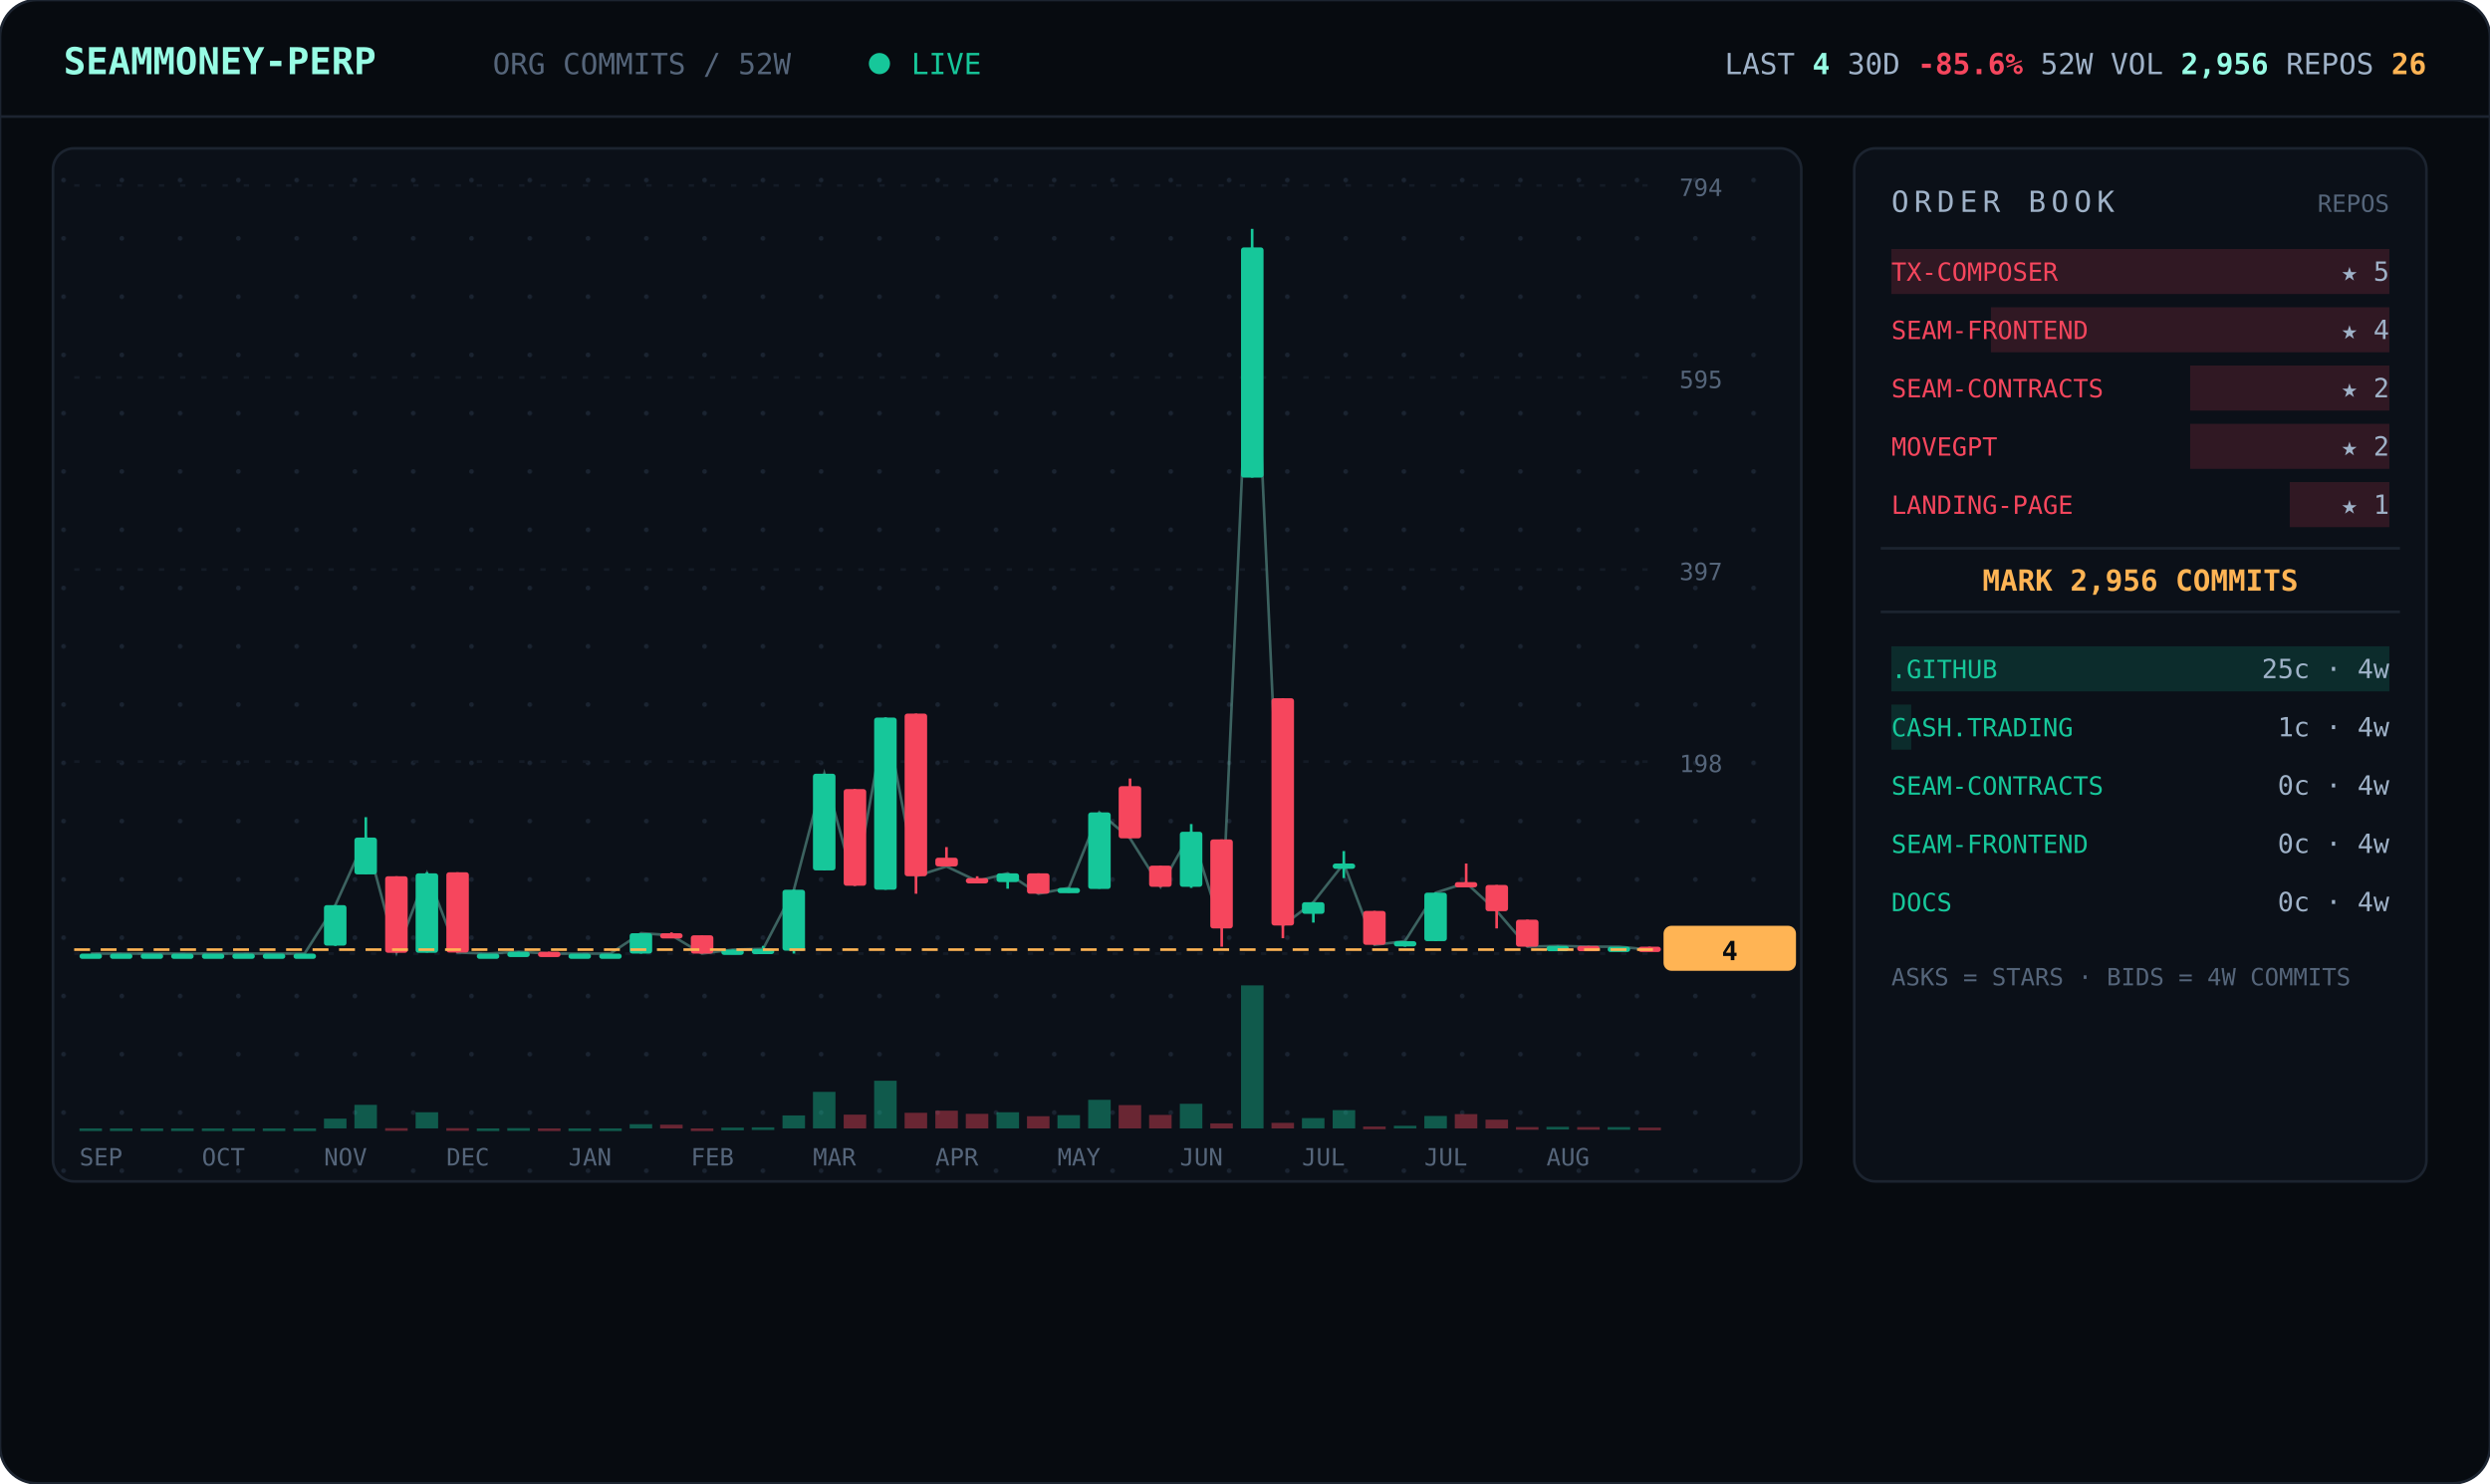
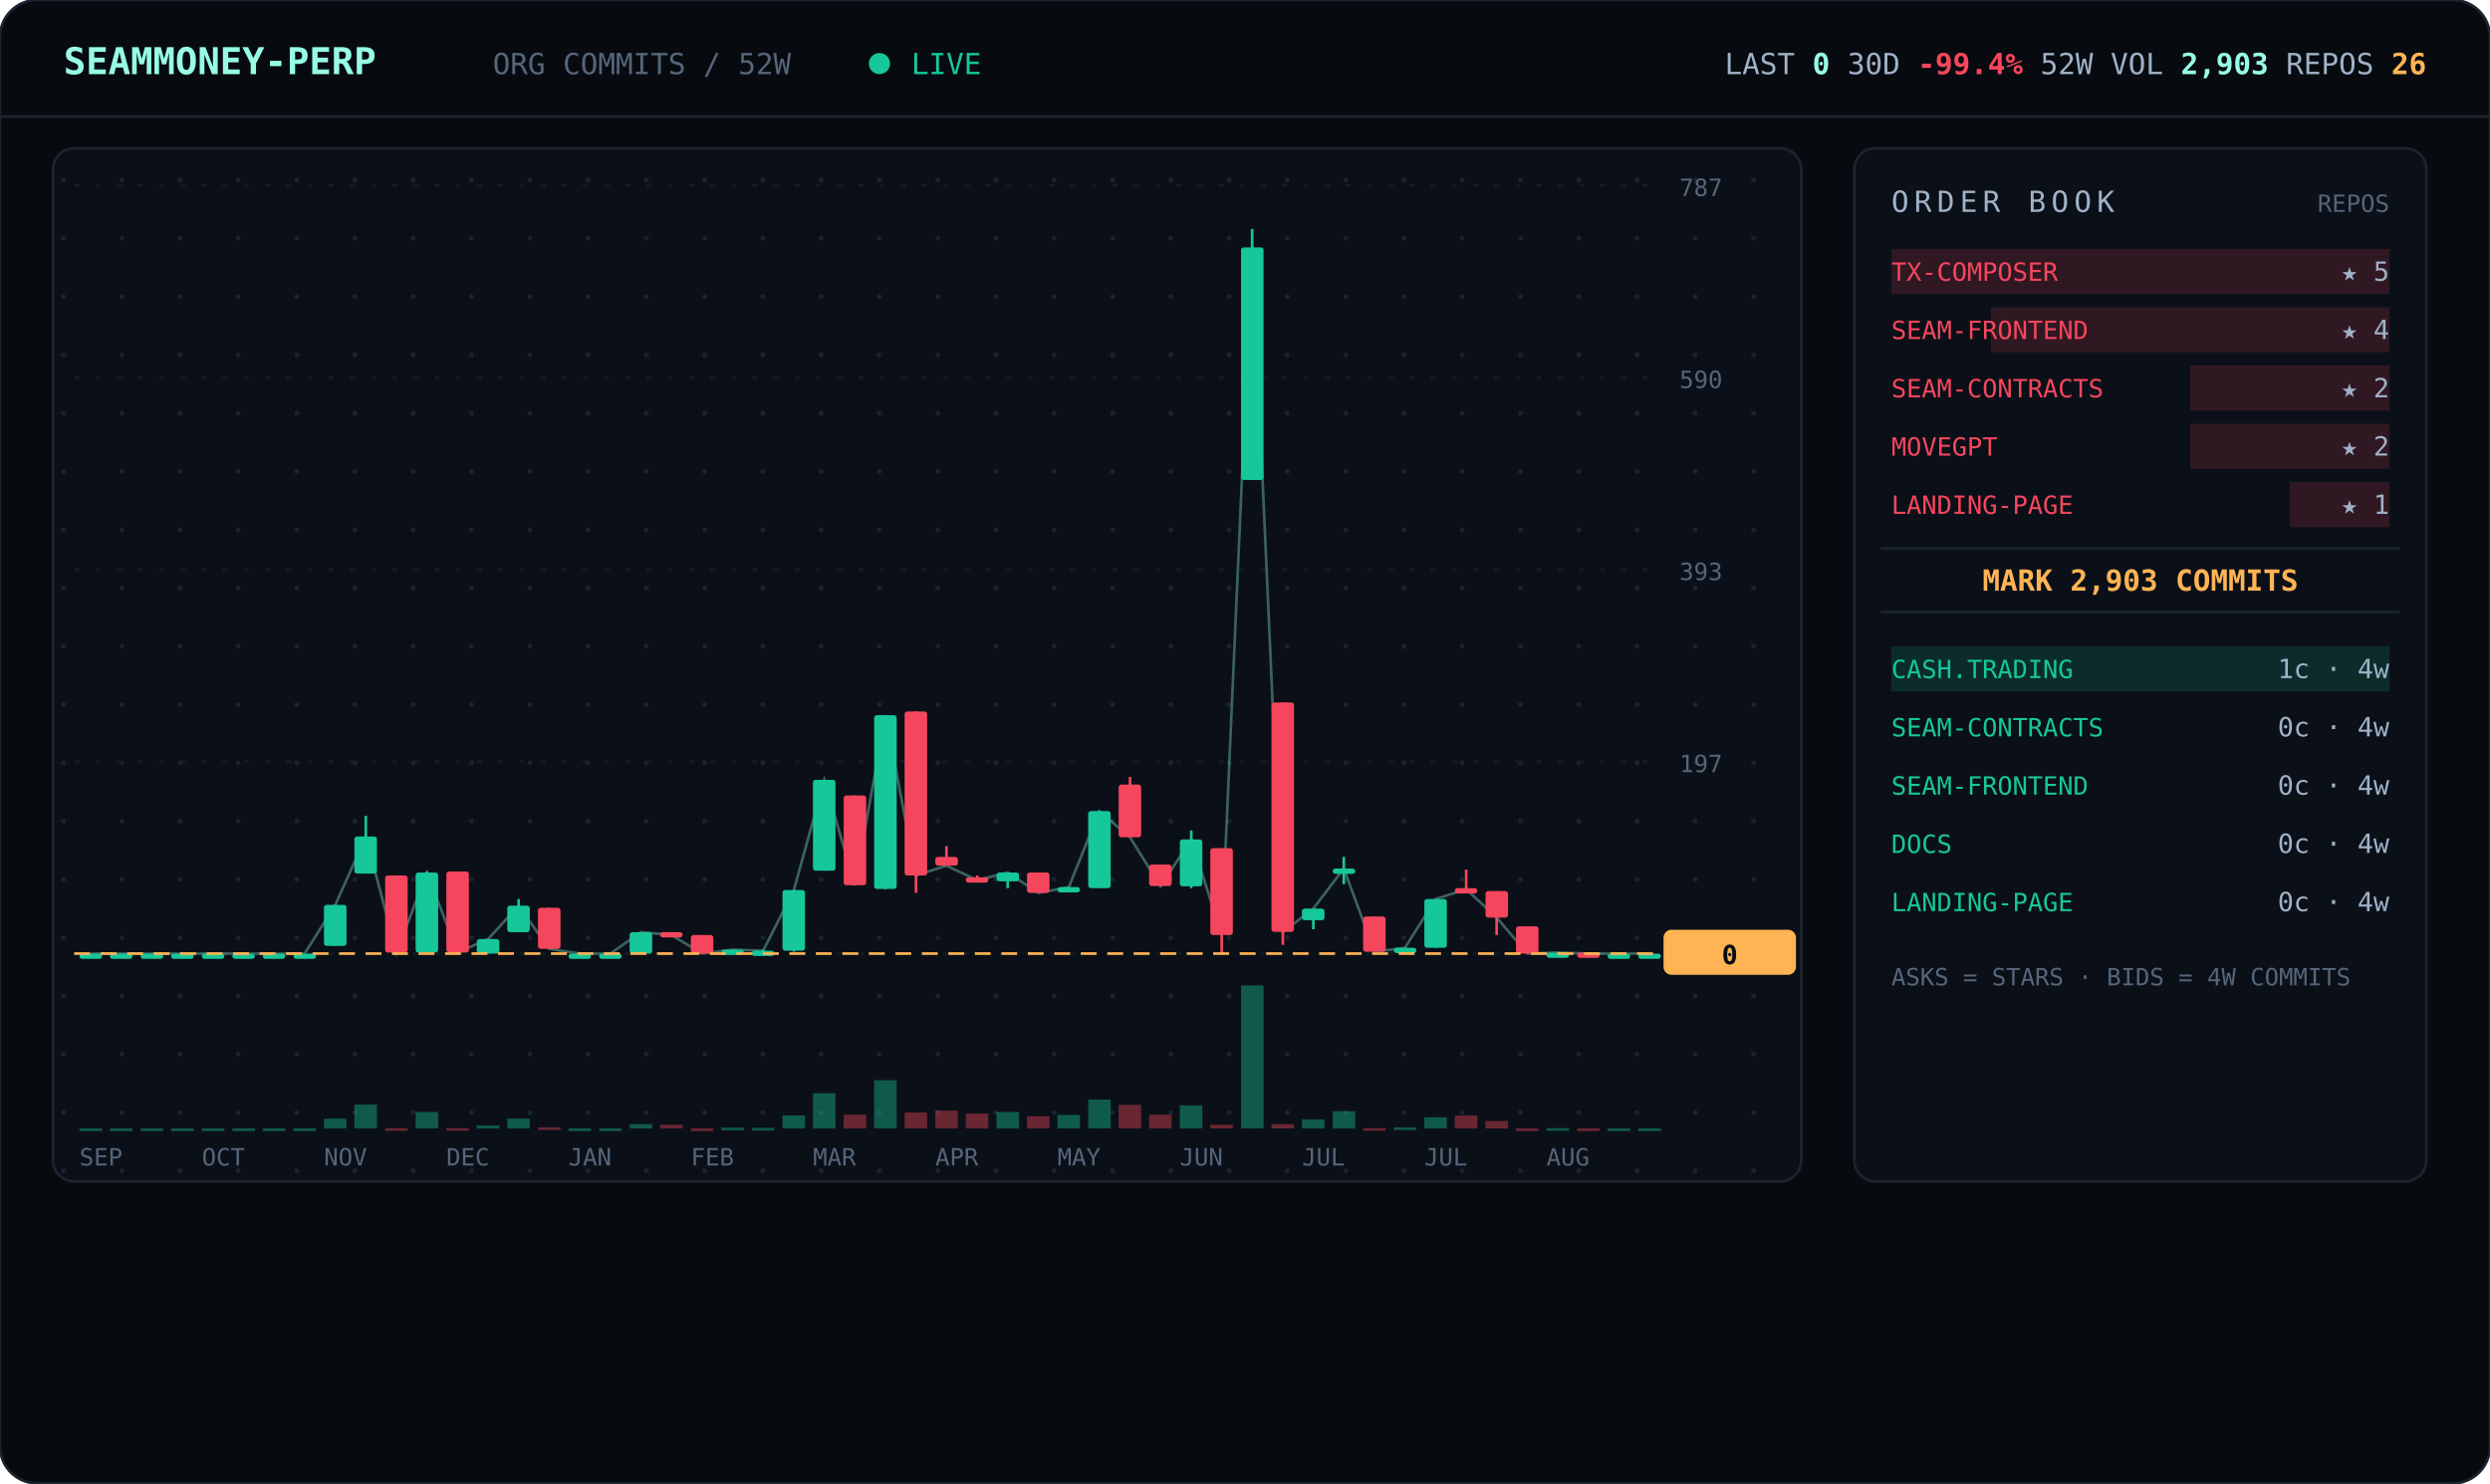
<svg xmlns="http://www.w3.org/2000/svg" viewBox="0 0 940 560" width="940" font-family="ui-monospace,'JetBrains Mono','SF Mono',Menlo,Consolas,monospace">
  <defs>
    <pattern id="dots" width="22" height="22" patternUnits="userSpaceOnUse">
      <circle cx="2" cy="2" r="0.9" fill="#1a2330" />
    </pattern>
  </defs>
  <rect width="940" height="560" rx="14" fill="#070b10" stroke="#1c2430" />
  <line x1="0" y1="44" x2="940" y2="44" stroke="#1c2430" />
  <text x="24" y="28" font-size="14" font-weight="700" fill="#97fce4">SEAMMONEY-PERP</text>
  <text x="186" y="28" font-size="11" fill="#55657a">ORG COMMITS / 52W</text>
  <circle cx="332" cy="24" r="4" fill="#16c79a">
    <animate attributeName="opacity" values="1;0.2;1" dur="2s" repeatCount="indefinite" />
  </circle>
  <text x="344" y="28" font-size="11" fill="#16c79a">LIVE</text>
-   <text x="916" y="28" text-anchor="end" font-size="11" fill="#9fb2c8">LAST <tspan fill="#97fce4" font-weight="700">4</tspan>   30D <tspan fill="#f6465d" font-weight="700">-85.6%</tspan>   52W VOL <tspan fill="#97fce4" font-weight="700">2,956</tspan>   REPOS <tspan fill="#ffb454" font-weight="700">26</tspan>
+   <text x="916" y="28" text-anchor="end" font-size="11" fill="#9fb2c8">LAST <tspan fill="#97fce4" font-weight="700">0</tspan>   30D <tspan fill="#f6465d" font-weight="700">-99.4%</tspan>   52W VOL <tspan fill="#97fce4" font-weight="700">2,903</tspan>   REPOS <tspan fill="#ffb454" font-weight="700">26</tspan>
  </text>
  <rect x="20" y="56" width="660" height="390" rx="8" fill="#0b1018" stroke="#1c2430" />
  <rect x="20" y="56" width="660" height="390" rx="8" fill="url(#dots)" />
  <line x1="28" y1="360.0" x2="624" y2="360.0" stroke="#141b26" stroke-dasharray="2 6" />
  <text x="634" y="364.0" font-size="9" fill="#55657a">0</text>
  <line x1="28" y1="287.5" x2="624" y2="287.5" stroke="#141b26" stroke-dasharray="2 6" />
-   <text x="634" y="291.5" font-size="9" fill="#55657a">198</text>
+   <text x="634" y="291.5" font-size="9" fill="#55657a">197</text>
  <line x1="28" y1="215.0" x2="624" y2="215.0" stroke="#141b26" stroke-dasharray="2 6" />
-   <text x="634" y="219.0" font-size="9" fill="#55657a">397</text>
+   <text x="634" y="219.0" font-size="9" fill="#55657a">393</text>
  <line x1="28" y1="142.5" x2="624" y2="142.5" stroke="#141b26" stroke-dasharray="2 6" />
-   <text x="634" y="146.5" font-size="9" fill="#55657a">595</text>
+   <text x="634" y="146.5" font-size="9" fill="#55657a">590</text>
  <line x1="28" y1="70.0" x2="624" y2="70.0" stroke="#141b26" stroke-dasharray="2 6" />
-   <text x="634" y="74.0" font-size="9" fill="#55657a">794</text>
-   <polyline points="34.3,360.0 45.8,360.0 57.3,360.0 68.9,360.0 80.4,360.0 92.0,360.0 103.5,360.0 115.0,360.0 126.6,341.7 138.1,316.2 149.7,359.6 161.2,329.7 172.7,359.6 184.3,360.0 195.8,359.3 207.3,360.0 218.9,360.0 230.4,360.0 242.0,352.3 253.5,353.1 265.0,360.0 276.6,358.5 288.1,358.2 299.7,335.9 311.2,292.1 322.7,334.4 334.3,270.9 345.8,330.8 357.3,327.1 368.9,332.6 380.4,329.7 392.0,337.4 403.5,335.2 415.0,306.7 426.6,316.5 438.1,334.8 449.7,314.0 461.2,350.5 472.7,93.4 484.3,349.4 495.8,340.6 507.3,326.0 518.9,356.7 530.4,355.3 542.0,337.0 553.5,333.3 565.0,343.9 576.6,357.4 588.1,357.1 599.7,357.4 611.2,357.4 622.7,358.5" fill="none" stroke="#97fce4" stroke-width="1" opacity="0.35" />
+   <text x="634" y="74.0" font-size="9" fill="#55657a">787</text>
+   <polyline points="34.3,360.0 45.8,360.0 57.3,360.0 68.9,360.0 80.4,360.0 92.0,360.0 103.5,360.0 115.0,360.0 126.6,341.6 138.1,315.8 149.7,359.6 161.2,329.4 172.7,359.6 184.3,354.5 195.8,341.9 207.3,358.2 218.9,360.0 230.4,360.0 242.0,351.9 253.5,353.0 265.0,360.0 276.6,358.5 288.1,358.9 299.7,336.0 311.2,294.4 322.7,334.2 334.3,270.0 345.8,330.5 357.3,326.8 368.9,332.3 380.4,329.4 392.0,337.1 403.5,334.9 415.0,306.2 426.6,316.1 438.1,334.6 449.7,316.9 461.2,353.0 472.7,93.4 484.3,351.9 495.8,343.0 507.3,327.9 518.9,359.3 530.4,357.8 542.0,339.4 553.5,335.7 565.0,346.4 576.6,360.0 588.1,359.6 599.7,360.0 611.2,360.0 622.7,360.0" fill="none" stroke="#97fce4" stroke-width="1" opacity="0.35" />
  <line x1="34.3" y1="360.0" x2="34.3" y2="360.0" stroke="#16c79a" />
  <rect x="30.0" y="360.0" width="8.5" height="2.0" rx="1" fill="#16c79a" />
  <rect x="30.0" y="426.0" width="8.5" height="1.0" fill="#16c79a" opacity="0.4" />
  <line x1="45.8" y1="360.0" x2="45.8" y2="360.0" stroke="#16c79a" />
  <rect x="41.5" y="360.0" width="8.5" height="2.0" rx="1" fill="#16c79a" />
  <rect x="41.5" y="426.0" width="8.5" height="1.0" fill="#16c79a" opacity="0.4" />
  <line x1="57.3" y1="360.0" x2="57.3" y2="360.0" stroke="#16c79a" />
  <rect x="53.1" y="360.0" width="8.5" height="2.0" rx="1" fill="#16c79a" />
  <rect x="53.1" y="426.0" width="8.5" height="1.0" fill="#16c79a" opacity="0.4" />
  <line x1="68.9" y1="360.0" x2="68.9" y2="360.0" stroke="#16c79a" />
  <rect x="64.6" y="360.0" width="8.5" height="2.0" rx="1" fill="#16c79a" />
  <rect x="64.6" y="426.0" width="8.5" height="1.0" fill="#16c79a" opacity="0.4" />
  <line x1="80.4" y1="360.0" x2="80.4" y2="360.0" stroke="#16c79a" />
  <rect x="76.2" y="360.0" width="8.5" height="2.0" rx="1" fill="#16c79a" />
  <rect x="76.2" y="426.0" width="8.5" height="1.0" fill="#16c79a" opacity="0.4" />
  <line x1="92.0" y1="360.0" x2="92.0" y2="360.0" stroke="#16c79a" />
  <rect x="87.7" y="360.0" width="8.5" height="2.0" rx="1" fill="#16c79a" />
  <rect x="87.7" y="426.0" width="8.5" height="1.0" fill="#16c79a" opacity="0.4" />
  <line x1="103.5" y1="360.0" x2="103.5" y2="360.0" stroke="#16c79a" />
  <rect x="99.2" y="360.0" width="8.5" height="2.0" rx="1" fill="#16c79a" />
  <rect x="99.2" y="426.0" width="8.5" height="1.0" fill="#16c79a" opacity="0.4" />
  <line x1="115.0" y1="360.0" x2="115.0" y2="360.0" stroke="#16c79a" />
  <rect x="110.8" y="360.0" width="8.5" height="2.0" rx="1" fill="#16c79a" />
  <rect x="110.8" y="426.0" width="8.5" height="1.0" fill="#16c79a" opacity="0.4" />
-   <line x1="126.6" y1="341.7" x2="126.6" y2="357.1" stroke="#16c79a" />
-   <rect x="122.3" y="341.7" width="8.5" height="15.3" rx="1" fill="#16c79a" />
+   <line x1="126.6" y1="341.6" x2="126.6" y2="357.1" stroke="#16c79a" />
+   <rect x="122.3" y="341.6" width="8.5" height="15.5" rx="1" fill="#16c79a" />
  <rect x="122.3" y="422.3" width="8.5" height="3.7" fill="#16c79a" opacity="0.4" />
-   <line x1="138.1" y1="308.5" x2="138.1" y2="330.0" stroke="#16c79a" />
-   <rect x="133.8" y="316.2" width="8.5" height="13.9" rx="1" fill="#16c79a" />
-   <rect x="133.8" y="417.1" width="8.5" height="8.9" fill="#16c79a" opacity="0.4" />
-   <line x1="149.7" y1="330.8" x2="149.7" y2="359.6" stroke="#f6465d" />
-   <rect x="145.4" y="330.8" width="8.5" height="28.9" rx="1" fill="#f6465d" />
+   <line x1="138.1" y1="308.0" x2="138.1" y2="329.8" stroke="#16c79a" />
+   <rect x="133.8" y="315.8" width="8.5" height="14.0" rx="1" fill="#16c79a" />
+   <rect x="133.8" y="417.0" width="8.5" height="9.0" fill="#16c79a" opacity="0.4" />
+   <line x1="149.7" y1="330.5" x2="149.7" y2="359.6" stroke="#f6465d" />
+   <rect x="145.4" y="330.5" width="8.5" height="29.1" rx="1" fill="#f6465d" />
  <rect x="145.4" y="425.9" width="8.5" height="1.0" fill="#f6465d" opacity="0.4" />
-   <line x1="161.2" y1="329.3" x2="161.2" y2="359.6" stroke="#16c79a" />
-   <rect x="156.9" y="329.7" width="8.5" height="30.0" rx="1" fill="#16c79a" />
-   <rect x="156.9" y="419.9" width="8.5" height="6.1" fill="#16c79a" opacity="0.4" />
-   <line x1="172.7" y1="329.3" x2="172.7" y2="359.6" stroke="#f6465d" />
-   <rect x="168.5" y="329.3" width="8.5" height="30.3" rx="1" fill="#f6465d" />
+   <line x1="161.2" y1="329.0" x2="161.2" y2="359.6" stroke="#16c79a" />
+   <rect x="156.9" y="329.4" width="8.5" height="30.2" rx="1" fill="#16c79a" />
+   <rect x="156.9" y="419.8" width="8.5" height="6.2" fill="#16c79a" opacity="0.4" />
+   <line x1="172.7" y1="329.0" x2="172.7" y2="359.6" stroke="#f6465d" />
+   <rect x="168.5" y="329.0" width="8.5" height="30.6" rx="1" fill="#f6465d" />
  <rect x="168.5" y="425.9" width="8.5" height="1.0" fill="#f6465d" opacity="0.4" />
-   <line x1="184.3" y1="360.0" x2="184.3" y2="360.0" stroke="#16c79a" />
-   <rect x="180.0" y="360.0" width="8.5" height="2.0" rx="1" fill="#16c79a" />
-   <rect x="180.0" y="426.0" width="8.5" height="1.0" fill="#16c79a" opacity="0.4" />
-   <line x1="195.8" y1="359.3" x2="195.8" y2="360.0" stroke="#16c79a" />
-   <rect x="191.5" y="359.3" width="8.5" height="2.0" rx="1" fill="#16c79a" />
-   <rect x="191.5" y="425.9" width="8.5" height="1.0" fill="#16c79a" opacity="0.4" />
-   <line x1="207.3" y1="359.3" x2="207.3" y2="360.0" stroke="#f6465d" />
-   <rect x="203.1" y="359.3" width="8.5" height="2.0" rx="1" fill="#f6465d" />
-   <rect x="203.1" y="426.0" width="8.5" height="1.0" fill="#f6465d" opacity="0.4" />
+   <line x1="184.3" y1="354.5" x2="184.3" y2="360.0" stroke="#16c79a" />
+   <rect x="180.0" y="354.5" width="8.5" height="5.5" rx="1" fill="#16c79a" />
+   <rect x="180.0" y="424.9" width="8.5" height="1.1" fill="#16c79a" opacity="0.4" />
+   <line x1="195.8" y1="339.4" x2="195.8" y2="351.9" stroke="#16c79a" />
+   <rect x="191.5" y="341.9" width="8.5" height="10.0" rx="1" fill="#16c79a" />
+   <rect x="191.5" y="422.3" width="8.5" height="3.7" fill="#16c79a" opacity="0.4" />
+   <line x1="207.3" y1="342.7" x2="207.3" y2="358.2" stroke="#f6465d" />
+   <rect x="203.1" y="342.7" width="8.5" height="15.5" rx="1" fill="#f6465d" />
+   <rect x="203.1" y="425.6" width="8.5" height="1.0" fill="#f6465d" opacity="0.4" />
  <line x1="218.9" y1="360.0" x2="218.9" y2="360.0" stroke="#16c79a" />
  <rect x="214.6" y="360.0" width="8.5" height="2.0" rx="1" fill="#16c79a" />
  <rect x="214.6" y="426.0" width="8.5" height="1.0" fill="#16c79a" opacity="0.4" />
  <line x1="230.4" y1="360.0" x2="230.4" y2="360.0" stroke="#16c79a" />
  <rect x="226.2" y="360.0" width="8.5" height="2.0" rx="1" fill="#16c79a" />
  <rect x="226.2" y="426.0" width="8.5" height="1.0" fill="#16c79a" opacity="0.4" />
-   <line x1="242.0" y1="352.3" x2="242.0" y2="360.0" stroke="#16c79a" />
-   <rect x="237.7" y="352.3" width="8.5" height="7.7" rx="1" fill="#16c79a" />
+   <line x1="242.0" y1="351.9" x2="242.0" y2="360.0" stroke="#16c79a" />
+   <rect x="237.7" y="351.9" width="8.5" height="8.1" rx="1" fill="#16c79a" />
  <rect x="237.7" y="424.4" width="8.5" height="1.6" fill="#16c79a" opacity="0.4" />
-   <line x1="253.5" y1="352.0" x2="253.5" y2="353.4" stroke="#f6465d" />
-   <rect x="249.2" y="352.3" width="8.5" height="2.0" rx="1" fill="#f6465d" />
+   <line x1="253.5" y1="351.9" x2="253.5" y2="353.4" stroke="#f6465d" />
+   <rect x="249.2" y="351.9" width="8.5" height="2.0" rx="1" fill="#f6465d" />
  <rect x="249.2" y="424.6" width="8.5" height="1.4" fill="#f6465d" opacity="0.4" />
-   <line x1="265.0" y1="353.1" x2="265.0" y2="360.0" stroke="#f6465d" />
-   <rect x="260.8" y="353.1" width="8.5" height="6.9" rx="1" fill="#f6465d" />
+   <line x1="265.0" y1="353.0" x2="265.0" y2="360.0" stroke="#f6465d" />
+   <rect x="260.8" y="353.0" width="8.5" height="7.0" rx="1" fill="#f6465d" />
  <rect x="260.8" y="426.0" width="8.5" height="1.0" fill="#f6465d" opacity="0.4" />
  <line x1="276.6" y1="358.5" x2="276.6" y2="359.6" stroke="#16c79a" />
  <rect x="272.3" y="358.5" width="8.5" height="2.0" rx="1" fill="#16c79a" />
  <rect x="272.3" y="425.7" width="8.5" height="1.0" fill="#16c79a" opacity="0.4" />
-   <line x1="288.1" y1="357.1" x2="288.1" y2="358.2" stroke="#16c79a" />
-   <rect x="283.8" y="358.2" width="8.5" height="2.0" rx="1" fill="#16c79a" />
-   <rect x="283.8" y="425.6" width="8.5" height="1.0" fill="#16c79a" opacity="0.4" />
-   <line x1="299.7" y1="335.9" x2="299.7" y2="360.0" stroke="#16c79a" />
-   <rect x="295.4" y="335.9" width="8.5" height="23.0" rx="1" fill="#16c79a" />
+   <line x1="288.1" y1="358.5" x2="288.1" y2="359.6" stroke="#16c79a" />
+   <rect x="283.8" y="358.9" width="8.5" height="2.0" rx="1" fill="#16c79a" />
+   <rect x="283.8" y="425.8" width="8.5" height="1.0" fill="#16c79a" opacity="0.4" />
+   <line x1="299.7" y1="336.0" x2="299.7" y2="359.3" stroke="#16c79a" />
+   <rect x="295.4" y="336.0" width="8.5" height="22.9" rx="1" fill="#16c79a" />
  <rect x="295.4" y="421.1" width="8.5" height="4.9" fill="#16c79a" opacity="0.4" />
-   <line x1="311.2" y1="292.1" x2="311.2" y2="328.6" stroke="#16c79a" />
-   <rect x="306.9" y="292.1" width="8.5" height="36.5" rx="1" fill="#16c79a" />
-   <rect x="306.9" y="412.2" width="8.5" height="13.8" fill="#16c79a" opacity="0.4" />
-   <line x1="322.7" y1="297.9" x2="322.7" y2="334.4" stroke="#f6465d" />
-   <rect x="318.5" y="297.9" width="8.5" height="36.5" rx="1" fill="#f6465d" />
+   <line x1="311.2" y1="294.4" x2="311.2" y2="328.7" stroke="#16c79a" />
+   <rect x="306.9" y="294.4" width="8.5" height="34.3" rx="1" fill="#16c79a" />
+   <rect x="306.9" y="412.7" width="8.5" height="13.3" fill="#16c79a" opacity="0.4" />
+   <line x1="322.7" y1="300.3" x2="322.7" y2="334.2" stroke="#f6465d" />
+   <rect x="318.5" y="300.3" width="8.5" height="33.9" rx="1" fill="#f6465d" />
  <rect x="318.5" y="420.8" width="8.5" height="5.2" fill="#f6465d" opacity="0.4" />
-   <line x1="334.3" y1="270.9" x2="334.3" y2="335.9" stroke="#16c79a" />
-   <rect x="330.0" y="270.9" width="8.5" height="65.0" rx="1" fill="#16c79a" />
-   <rect x="330.0" y="408.0" width="8.5" height="18.0" fill="#16c79a" opacity="0.4" />
-   <line x1="345.8" y1="269.4" x2="345.8" y2="337.4" stroke="#f6465d" />
-   <rect x="341.5" y="269.4" width="8.5" height="61.4" rx="1" fill="#f6465d" />
-   <rect x="341.5" y="420.1" width="8.5" height="5.9" fill="#f6465d" opacity="0.4" />
-   <line x1="357.3" y1="319.8" x2="357.3" y2="327.1" stroke="#f6465d" />
-   <rect x="353.1" y="323.8" width="8.5" height="3.3" rx="1" fill="#f6465d" />
+   <line x1="334.3" y1="270.0" x2="334.3" y2="335.7" stroke="#16c79a" />
+   <rect x="330.0" y="270.0" width="8.5" height="65.6" rx="1" fill="#16c79a" />
+   <rect x="330.0" y="407.8" width="8.5" height="18.2" fill="#16c79a" opacity="0.4" />
+   <line x1="345.8" y1="268.6" x2="345.8" y2="337.1" stroke="#f6465d" />
+   <rect x="341.5" y="268.6" width="8.5" height="61.9" rx="1" fill="#f6465d" />
+   <rect x="341.5" y="420.0" width="8.5" height="6.0" fill="#f6465d" opacity="0.4" />
+   <line x1="357.3" y1="319.4" x2="357.3" y2="326.8" stroke="#f6465d" />
+   <rect x="353.1" y="323.5" width="8.5" height="3.3" rx="1" fill="#f6465d" />
  <rect x="353.1" y="419.3" width="8.5" height="6.7" fill="#f6465d" opacity="0.4" />
-   <line x1="368.9" y1="330.8" x2="368.9" y2="332.6" stroke="#f6465d" />
-   <rect x="364.6" y="331.5" width="8.5" height="2.0" rx="1" fill="#f6465d" />
-   <rect x="364.6" y="420.5" width="8.5" height="5.5" fill="#f6465d" opacity="0.4" />
-   <line x1="380.4" y1="329.7" x2="380.4" y2="335.5" stroke="#16c79a" />
-   <rect x="376.2" y="329.7" width="8.5" height="3.3" rx="1" fill="#16c79a" />
-   <rect x="376.2" y="419.9" width="8.5" height="6.1" fill="#16c79a" opacity="0.4" />
-   <line x1="392.0" y1="329.7" x2="392.0" y2="337.4" stroke="#f6465d" />
-   <rect x="387.7" y="329.7" width="8.5" height="7.7" rx="1" fill="#f6465d" />
+   <line x1="368.9" y1="330.5" x2="368.9" y2="332.3" stroke="#f6465d" />
+   <rect x="364.6" y="331.2" width="8.5" height="2.0" rx="1" fill="#f6465d" />
+   <rect x="364.6" y="420.4" width="8.5" height="5.6" fill="#f6465d" opacity="0.4" />
+   <line x1="380.4" y1="329.4" x2="380.4" y2="335.3" stroke="#16c79a" />
+   <rect x="376.2" y="329.4" width="8.5" height="3.3" rx="1" fill="#16c79a" />
+   <rect x="376.2" y="419.8" width="8.5" height="6.2" fill="#16c79a" opacity="0.4" />
+   <line x1="392.0" y1="329.4" x2="392.0" y2="337.1" stroke="#f6465d" />
+   <rect x="387.7" y="329.4" width="8.5" height="7.7" rx="1" fill="#f6465d" />
  <rect x="387.7" y="421.4" width="8.5" height="4.6" fill="#f6465d" opacity="0.4" />
-   <line x1="403.5" y1="335.2" x2="403.5" y2="337.0" stroke="#16c79a" />
-   <rect x="399.2" y="335.2" width="8.5" height="2.0" rx="1" fill="#16c79a" />
-   <rect x="399.2" y="421.0" width="8.5" height="5.0" fill="#16c79a" opacity="0.4" />
-   <line x1="415.0" y1="306.7" x2="415.0" y2="335.5" stroke="#16c79a" />
-   <rect x="410.8" y="306.7" width="8.5" height="28.9" rx="1" fill="#16c79a" />
-   <rect x="410.8" y="415.2" width="8.5" height="10.8" fill="#16c79a" opacity="0.4" />
-   <line x1="426.6" y1="293.9" x2="426.6" y2="316.5" stroke="#f6465d" />
-   <rect x="422.3" y="296.8" width="8.5" height="19.7" rx="1" fill="#f6465d" />
-   <rect x="422.3" y="417.2" width="8.5" height="8.8" fill="#f6465d" opacity="0.4" />
-   <line x1="438.1" y1="326.8" x2="438.1" y2="334.8" stroke="#f6465d" />
-   <rect x="433.8" y="326.8" width="8.5" height="8.0" rx="1" fill="#f6465d" />
-   <rect x="433.8" y="420.9" width="8.5" height="5.1" fill="#f6465d" opacity="0.4" />
-   <line x1="449.7" y1="311.1" x2="449.7" y2="335.2" stroke="#16c79a" />
-   <rect x="445.4" y="314.0" width="8.5" height="20.8" rx="1" fill="#16c79a" />
-   <rect x="445.4" y="416.7" width="8.5" height="9.3" fill="#16c79a" opacity="0.4" />
-   <line x1="461.2" y1="316.9" x2="461.2" y2="357.4" stroke="#f6465d" />
-   <rect x="456.9" y="316.9" width="8.5" height="33.6" rx="1" fill="#f6465d" />
-   <rect x="456.9" y="424.1" width="8.5" height="1.9" fill="#f6465d" opacity="0.4" />
-   <line x1="472.7" y1="86.4" x2="472.7" y2="180.3" stroke="#16c79a" />
-   <rect x="468.5" y="93.4" width="8.5" height="86.9" rx="1" fill="#16c79a" />
+   <line x1="403.5" y1="334.9" x2="403.5" y2="336.8" stroke="#16c79a" />
+   <rect x="399.2" y="334.9" width="8.5" height="2.0" rx="1" fill="#16c79a" />
+   <rect x="399.2" y="420.9" width="8.5" height="5.1" fill="#16c79a" opacity="0.4" />
+   <line x1="415.0" y1="306.2" x2="415.0" y2="335.3" stroke="#16c79a" />
+   <rect x="410.8" y="306.2" width="8.5" height="29.1" rx="1" fill="#16c79a" />
+   <rect x="410.8" y="415.1" width="8.5" height="10.9" fill="#16c79a" opacity="0.4" />
+   <line x1="426.6" y1="293.3" x2="426.6" y2="316.1" stroke="#f6465d" />
+   <rect x="422.3" y="296.2" width="8.5" height="19.9" rx="1" fill="#f6465d" />
+   <rect x="422.3" y="417.1" width="8.5" height="8.9" fill="#f6465d" opacity="0.4" />
+   <line x1="438.1" y1="326.4" x2="438.1" y2="334.6" stroke="#f6465d" />
+   <rect x="433.8" y="326.4" width="8.5" height="8.1" rx="1" fill="#f6465d" />
+   <rect x="433.8" y="420.8" width="8.5" height="5.2" fill="#f6465d" opacity="0.4" />
+   <line x1="449.7" y1="313.5" x2="449.7" y2="335.3" stroke="#16c79a" />
+   <rect x="445.4" y="316.9" width="8.5" height="17.7" rx="1" fill="#16c79a" />
+   <rect x="445.4" y="417.3" width="8.5" height="8.7" fill="#16c79a" opacity="0.4" />
+   <line x1="461.2" y1="320.2" x2="461.2" y2="360.0" stroke="#f6465d" />
+   <rect x="456.9" y="320.2" width="8.5" height="32.8" rx="1" fill="#f6465d" />
+   <rect x="456.9" y="424.6" width="8.5" height="1.4" fill="#f6465d" opacity="0.4" />
+   <line x1="472.7" y1="86.4" x2="472.7" y2="181.2" stroke="#16c79a" />
+   <rect x="468.5" y="93.4" width="8.5" height="87.8" rx="1" fill="#16c79a" />
  <rect x="468.5" y="372.0" width="8.5" height="54.0" fill="#16c79a" opacity="0.4" />
-   <line x1="484.3" y1="263.6" x2="484.3" y2="354.2" stroke="#f6465d" />
-   <rect x="480.0" y="263.6" width="8.5" height="85.8" rx="1" fill="#f6465d" />
-   <rect x="480.0" y="423.9" width="8.5" height="2.1" fill="#f6465d" opacity="0.4" />
-   <line x1="495.8" y1="340.6" x2="495.8" y2="348.3" stroke="#16c79a" />
-   <rect x="491.5" y="340.6" width="8.5" height="4.4" rx="1" fill="#16c79a" />
-   <rect x="491.5" y="422.1" width="8.5" height="3.9" fill="#16c79a" opacity="0.4" />
-   <line x1="507.3" y1="321.3" x2="507.3" y2="331.5" stroke="#16c79a" />
-   <rect x="503.1" y="326.0" width="8.5" height="2.0" rx="1" fill="#16c79a" />
-   <rect x="503.1" y="419.1" width="8.5" height="6.9" fill="#16c79a" opacity="0.4" />
-   <line x1="518.9" y1="343.9" x2="518.9" y2="356.7" stroke="#f6465d" />
-   <rect x="514.6" y="343.9" width="8.5" height="12.8" rx="1" fill="#f6465d" />
-   <rect x="514.6" y="425.3" width="8.5" height="1.0" fill="#f6465d" opacity="0.4" />
-   <line x1="530.4" y1="355.3" x2="530.4" y2="357.4" stroke="#16c79a" />
-   <rect x="526.2" y="355.3" width="8.5" height="2.0" rx="1" fill="#16c79a" />
-   <rect x="526.2" y="425.0" width="8.5" height="1.0" fill="#16c79a" opacity="0.4" />
-   <line x1="542.0" y1="337.0" x2="542.0" y2="355.3" stroke="#16c79a" />
-   <rect x="537.7" y="337.0" width="8.5" height="18.3" rx="1" fill="#16c79a" />
-   <rect x="537.7" y="421.3" width="8.5" height="4.7" fill="#16c79a" opacity="0.4" />
-   <line x1="553.5" y1="326.0" x2="553.5" y2="333.3" stroke="#f6465d" />
-   <rect x="549.2" y="333.0" width="8.5" height="2.0" rx="1" fill="#f6465d" />
-   <rect x="549.2" y="420.6" width="8.5" height="5.4" fill="#f6465d" opacity="0.4" />
-   <line x1="565.0" y1="334.1" x2="565.0" y2="350.5" stroke="#f6465d" />
-   <rect x="560.8" y="334.1" width="8.5" height="9.9" rx="1" fill="#f6465d" />
-   <rect x="560.8" y="422.7" width="8.5" height="3.3" fill="#f6465d" opacity="0.4" />
-   <line x1="576.6" y1="347.2" x2="576.6" y2="357.4" stroke="#f6465d" />
-   <rect x="572.3" y="347.2" width="8.5" height="10.2" rx="1" fill="#f6465d" />
-   <rect x="572.3" y="425.5" width="8.5" height="1.0" fill="#f6465d" opacity="0.4" />
-   <line x1="588.1" y1="357.1" x2="588.1" y2="357.4" stroke="#16c79a" />
-   <rect x="583.8" y="357.1" width="8.5" height="2.0" rx="1" fill="#16c79a" />
-   <rect x="583.8" y="425.4" width="8.5" height="1.0" fill="#16c79a" opacity="0.4" />
-   <line x1="599.7" y1="357.1" x2="599.7" y2="357.4" stroke="#f6465d" />
-   <rect x="595.4" y="357.1" width="8.5" height="2.0" rx="1" fill="#f6465d" />
-   <rect x="595.4" y="425.5" width="8.5" height="1.0" fill="#f6465d" opacity="0.4" />
-   <line x1="611.2" y1="357.4" x2="611.2" y2="357.4" stroke="#16c79a" />
-   <rect x="606.9" y="357.4" width="8.5" height="2.0" rx="1" fill="#16c79a" />
-   <rect x="606.9" y="425.5" width="8.5" height="1.0" fill="#16c79a" opacity="0.4" />
-   <line x1="622.7" y1="357.4" x2="622.7" y2="358.5" stroke="#f6465d" />
-   <rect x="618.5" y="357.4" width="8.5" height="2.0" rx="1" fill="#f6465d" />
-   <rect x="618.5" y="425.7" width="8.5" height="1.0" fill="#f6465d" opacity="0.4" />
-   <line x1="28" y1="358.5" x2="624" y2="358.5" stroke="#ffb454" stroke-dasharray="6 4" />
-   <rect x="628" y="349.5" width="50" height="17" rx="3" fill="#ffb454" />
-   <text x="653" y="362.5" text-anchor="middle" font-size="10" font-weight="700" fill="#070b10">4</text>
+   <line x1="484.3" y1="265.2" x2="484.3" y2="356.7" stroke="#f6465d" />
+   <rect x="480.0" y="265.2" width="8.5" height="86.6" rx="1" fill="#f6465d" />
+   <rect x="480.0" y="424.4" width="8.5" height="1.6" fill="#f6465d" opacity="0.4" />
+   <line x1="495.8" y1="343.0" x2="495.8" y2="350.8" stroke="#16c79a" />
+   <rect x="491.5" y="343.0" width="8.5" height="4.4" rx="1" fill="#16c79a" />
+   <rect x="491.5" y="422.6" width="8.5" height="3.4" fill="#16c79a" opacity="0.4" />
+   <line x1="507.3" y1="323.5" x2="507.3" y2="333.8" stroke="#16c79a" />
+   <rect x="503.1" y="327.9" width="8.5" height="2.0" rx="1" fill="#16c79a" />
+   <rect x="503.1" y="419.5" width="8.5" height="6.5" fill="#16c79a" opacity="0.4" />
+   <line x1="518.9" y1="346.0" x2="518.9" y2="359.3" stroke="#f6465d" />
+   <rect x="514.6" y="346.0" width="8.5" height="13.3" rx="1" fill="#f6465d" />
+   <rect x="514.6" y="425.9" width="8.5" height="1.0" fill="#f6465d" opacity="0.4" />
+   <line x1="530.4" y1="357.8" x2="530.4" y2="360.0" stroke="#16c79a" />
+   <rect x="526.2" y="357.8" width="8.5" height="2.0" rx="1" fill="#16c79a" />
+   <rect x="526.2" y="425.6" width="8.5" height="1.0" fill="#16c79a" opacity="0.4" />
+   <line x1="542.0" y1="339.4" x2="542.0" y2="357.8" stroke="#16c79a" />
+   <rect x="537.7" y="339.4" width="8.5" height="18.4" rx="1" fill="#16c79a" />
+   <rect x="537.7" y="421.8" width="8.5" height="4.2" fill="#16c79a" opacity="0.4" />
+   <line x1="553.5" y1="328.3" x2="553.5" y2="335.7" stroke="#f6465d" />
+   <rect x="549.2" y="335.3" width="8.5" height="2.0" rx="1" fill="#f6465d" />
+   <rect x="549.2" y="421.1" width="8.5" height="4.9" fill="#f6465d" opacity="0.4" />
+   <line x1="565.0" y1="336.4" x2="565.0" y2="353.0" stroke="#f6465d" />
+   <rect x="560.8" y="336.4" width="8.5" height="10.0" rx="1" fill="#f6465d" />
+   <rect x="560.8" y="423.2" width="8.5" height="2.8" fill="#f6465d" opacity="0.4" />
+   <line x1="576.6" y1="349.7" x2="576.6" y2="360.0" stroke="#f6465d" />
+   <rect x="572.3" y="349.7" width="8.5" height="10.3" rx="1" fill="#f6465d" />
+   <rect x="572.3" y="426.0" width="8.5" height="1.0" fill="#f6465d" opacity="0.4" />
+   <line x1="588.1" y1="359.6" x2="588.1" y2="360.0" stroke="#16c79a" />
+   <rect x="583.8" y="359.6" width="8.5" height="2.0" rx="1" fill="#16c79a" />
+   <rect x="583.8" y="425.9" width="8.5" height="1.0" fill="#16c79a" opacity="0.4" />
+   <line x1="599.7" y1="359.6" x2="599.7" y2="360.0" stroke="#f6465d" />
+   <rect x="595.4" y="359.6" width="8.5" height="2.0" rx="1" fill="#f6465d" />
+   <rect x="595.4" y="426.0" width="8.5" height="1.0" fill="#f6465d" opacity="0.4" />
+   <line x1="611.2" y1="360.0" x2="611.2" y2="360.0" stroke="#16c79a" />
+   <rect x="606.9" y="360.0" width="8.5" height="2.0" rx="1" fill="#16c79a" />
+   <rect x="606.9" y="426.0" width="8.5" height="1.0" fill="#16c79a" opacity="0.4" />
+   <line x1="622.7" y1="360.0" x2="622.7" y2="360.0" stroke="#16c79a" />
+   <rect x="618.5" y="360.0" width="8.5" height="2.0" rx="1" fill="#16c79a" />
+   <rect x="618.5" y="426.0" width="8.5" height="1.0" fill="#16c79a" opacity="0.4" />
+   <line x1="28" y1="360.0" x2="624" y2="360.0" stroke="#ffb454" stroke-dasharray="6 4" />
+   <rect x="628" y="351.0" width="50" height="17" rx="3" fill="#ffb454" />
+   <text x="653" y="364.0" text-anchor="middle" font-size="10" font-weight="700" fill="#070b10">0</text>
  <text x="30.0" y="440" font-size="9" fill="#55657a">SEP</text>
  <text x="76.2" y="440" font-size="9" fill="#55657a">OCT</text>
  <text x="122.3" y="440" font-size="9" fill="#55657a">NOV</text>
  <text x="168.5" y="440" font-size="9" fill="#55657a">DEC</text>
  <text x="214.6" y="440" font-size="9" fill="#55657a">JAN</text>
  <text x="260.8" y="440" font-size="9" fill="#55657a">FEB</text>
  <text x="306.9" y="440" font-size="9" fill="#55657a">MAR</text>
  <text x="353.1" y="440" font-size="9" fill="#55657a">APR</text>
  <text x="399.2" y="440" font-size="9" fill="#55657a">MAY</text>
  <text x="445.4" y="440" font-size="9" fill="#55657a">JUN</text>
  <text x="491.5" y="440" font-size="9" fill="#55657a">JUL</text>
  <text x="537.7" y="440" font-size="9" fill="#55657a">JUL</text>
  <text x="583.8" y="440" font-size="9" fill="#55657a">AUG</text>
  <rect x="700" y="56" width="216" height="390" rx="8" fill="#0b1018" stroke="#1c2430" />
  <text x="714" y="80" font-size="11" letter-spacing="2" fill="#9fb2c8">ORDER BOOK</text>
  <text x="902" y="80" text-anchor="end" font-size="9" fill="#55657a">REPOS</text>
  <rect x="714.0" y="94" width="188.0" height="17" fill="#f6465d" opacity="0.16" />
  <text x="714" y="106" font-size="9.5" fill="#f6465d">TX-COMPOSER</text>
  <text x="902" y="106" text-anchor="end" font-size="10" fill="#9fb2c8">★ 5</text>
  <rect x="751.6" y="116" width="150.4" height="17" fill="#f6465d" opacity="0.16" />
  <text x="714" y="128" font-size="9.5" fill="#f6465d">SEAM-FRONTEND</text>
  <text x="902" y="128" text-anchor="end" font-size="10" fill="#9fb2c8">★ 4</text>
  <rect x="826.8" y="138" width="75.2" height="17" fill="#f6465d" opacity="0.16" />
  <text x="714" y="150" font-size="9.5" fill="#f6465d">SEAM-CONTRACTS</text>
  <text x="902" y="150" text-anchor="end" font-size="10" fill="#9fb2c8">★ 2</text>
  <rect x="826.8" y="160" width="75.2" height="17" fill="#f6465d" opacity="0.16" />
  <text x="714" y="172" font-size="9.5" fill="#f6465d">MOVEGPT</text>
  <text x="902" y="172" text-anchor="end" font-size="10" fill="#9fb2c8">★ 2</text>
  <rect x="864.4" y="182" width="37.6" height="17" fill="#f6465d" opacity="0.16" />
  <text x="714" y="194" font-size="9.5" fill="#f6465d">LANDING-PAGE</text>
  <text x="902" y="194" text-anchor="end" font-size="10" fill="#9fb2c8">★ 1</text>
  <line x1="710" y1="207" x2="906" y2="207" stroke="#1c2430" />
-   <text x="808.0" y="223" text-anchor="middle" font-size="11" font-weight="700" fill="#ffb454">MARK 2,956 COMMITS</text>
+   <text x="808.0" y="223" text-anchor="middle" font-size="11" font-weight="700" fill="#ffb454">MARK 2,903 COMMITS</text>
  <line x1="710" y1="231" x2="906" y2="231" stroke="#1c2430" />
  <rect x="714" y="244" width="188.0" height="17" fill="#16c79a" opacity="0.16" />
-   <text x="714" y="256" font-size="9.5" fill="#16c79a">.GITHUB</text>
-   <text x="902" y="256" text-anchor="end" font-size="10" fill="#9fb2c8">25c · 4w</text>
-   <rect x="714" y="266" width="7.5" height="17" fill="#16c79a" opacity="0.16" />
-   <text x="714" y="278" font-size="9.5" fill="#16c79a">CASH.TRADING</text>
-   <text x="902" y="278" text-anchor="end" font-size="10" fill="#9fb2c8">1c · 4w</text>
+   <text x="714" y="256" font-size="9.5" fill="#16c79a">CASH.TRADING</text>
+   <text x="902" y="256" text-anchor="end" font-size="10" fill="#9fb2c8">1c · 4w</text>
+   <rect x="714" y="266" width="0.0" height="17" fill="#16c79a" opacity="0.16" />
+   <text x="714" y="278" font-size="9.5" fill="#16c79a">SEAM-CONTRACTS</text>
+   <text x="902" y="278" text-anchor="end" font-size="10" fill="#9fb2c8">0c · 4w</text>
  <rect x="714" y="288" width="0.0" height="17" fill="#16c79a" opacity="0.16" />
-   <text x="714" y="300" font-size="9.5" fill="#16c79a">SEAM-CONTRACTS</text>
+   <text x="714" y="300" font-size="9.5" fill="#16c79a">SEAM-FRONTEND</text>
  <text x="902" y="300" text-anchor="end" font-size="10" fill="#9fb2c8">0c · 4w</text>
  <rect x="714" y="310" width="0.0" height="17" fill="#16c79a" opacity="0.16" />
-   <text x="714" y="322" font-size="9.5" fill="#16c79a">SEAM-FRONTEND</text>
+   <text x="714" y="322" font-size="9.5" fill="#16c79a">DOCS</text>
  <text x="902" y="322" text-anchor="end" font-size="10" fill="#9fb2c8">0c · 4w</text>
  <rect x="714" y="332" width="0.0" height="17" fill="#16c79a" opacity="0.16" />
-   <text x="714" y="344" font-size="9.5" fill="#16c79a">DOCS</text>
+   <text x="714" y="344" font-size="9.5" fill="#16c79a">LANDING-PAGE</text>
  <text x="902" y="344" text-anchor="end" font-size="10" fill="#9fb2c8">0c · 4w</text>
  <text x="714" y="372" font-size="9" fill="#55657a">ASKS = STARS · BIDS = 4W COMMITS</text>
</svg>
